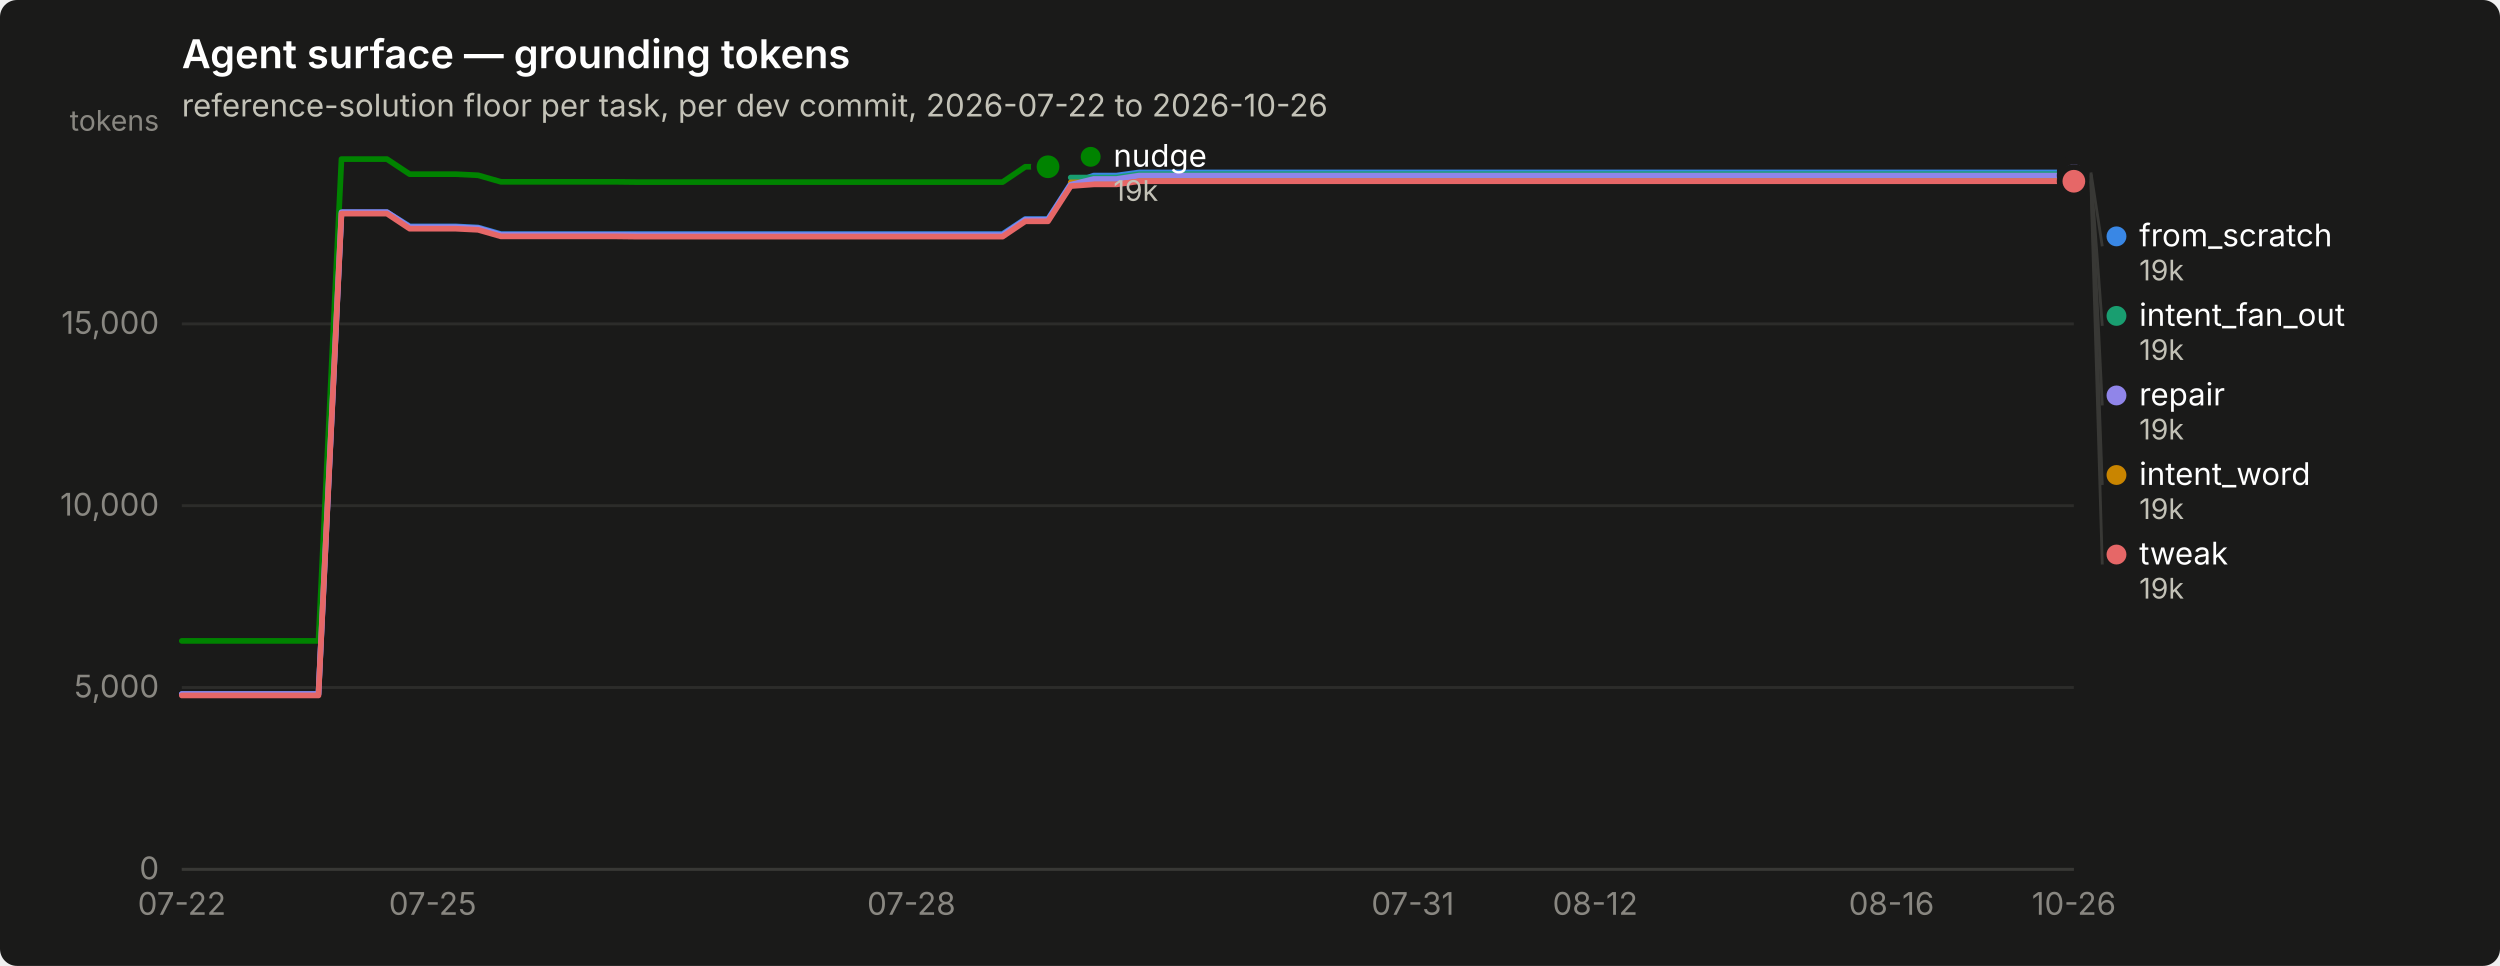
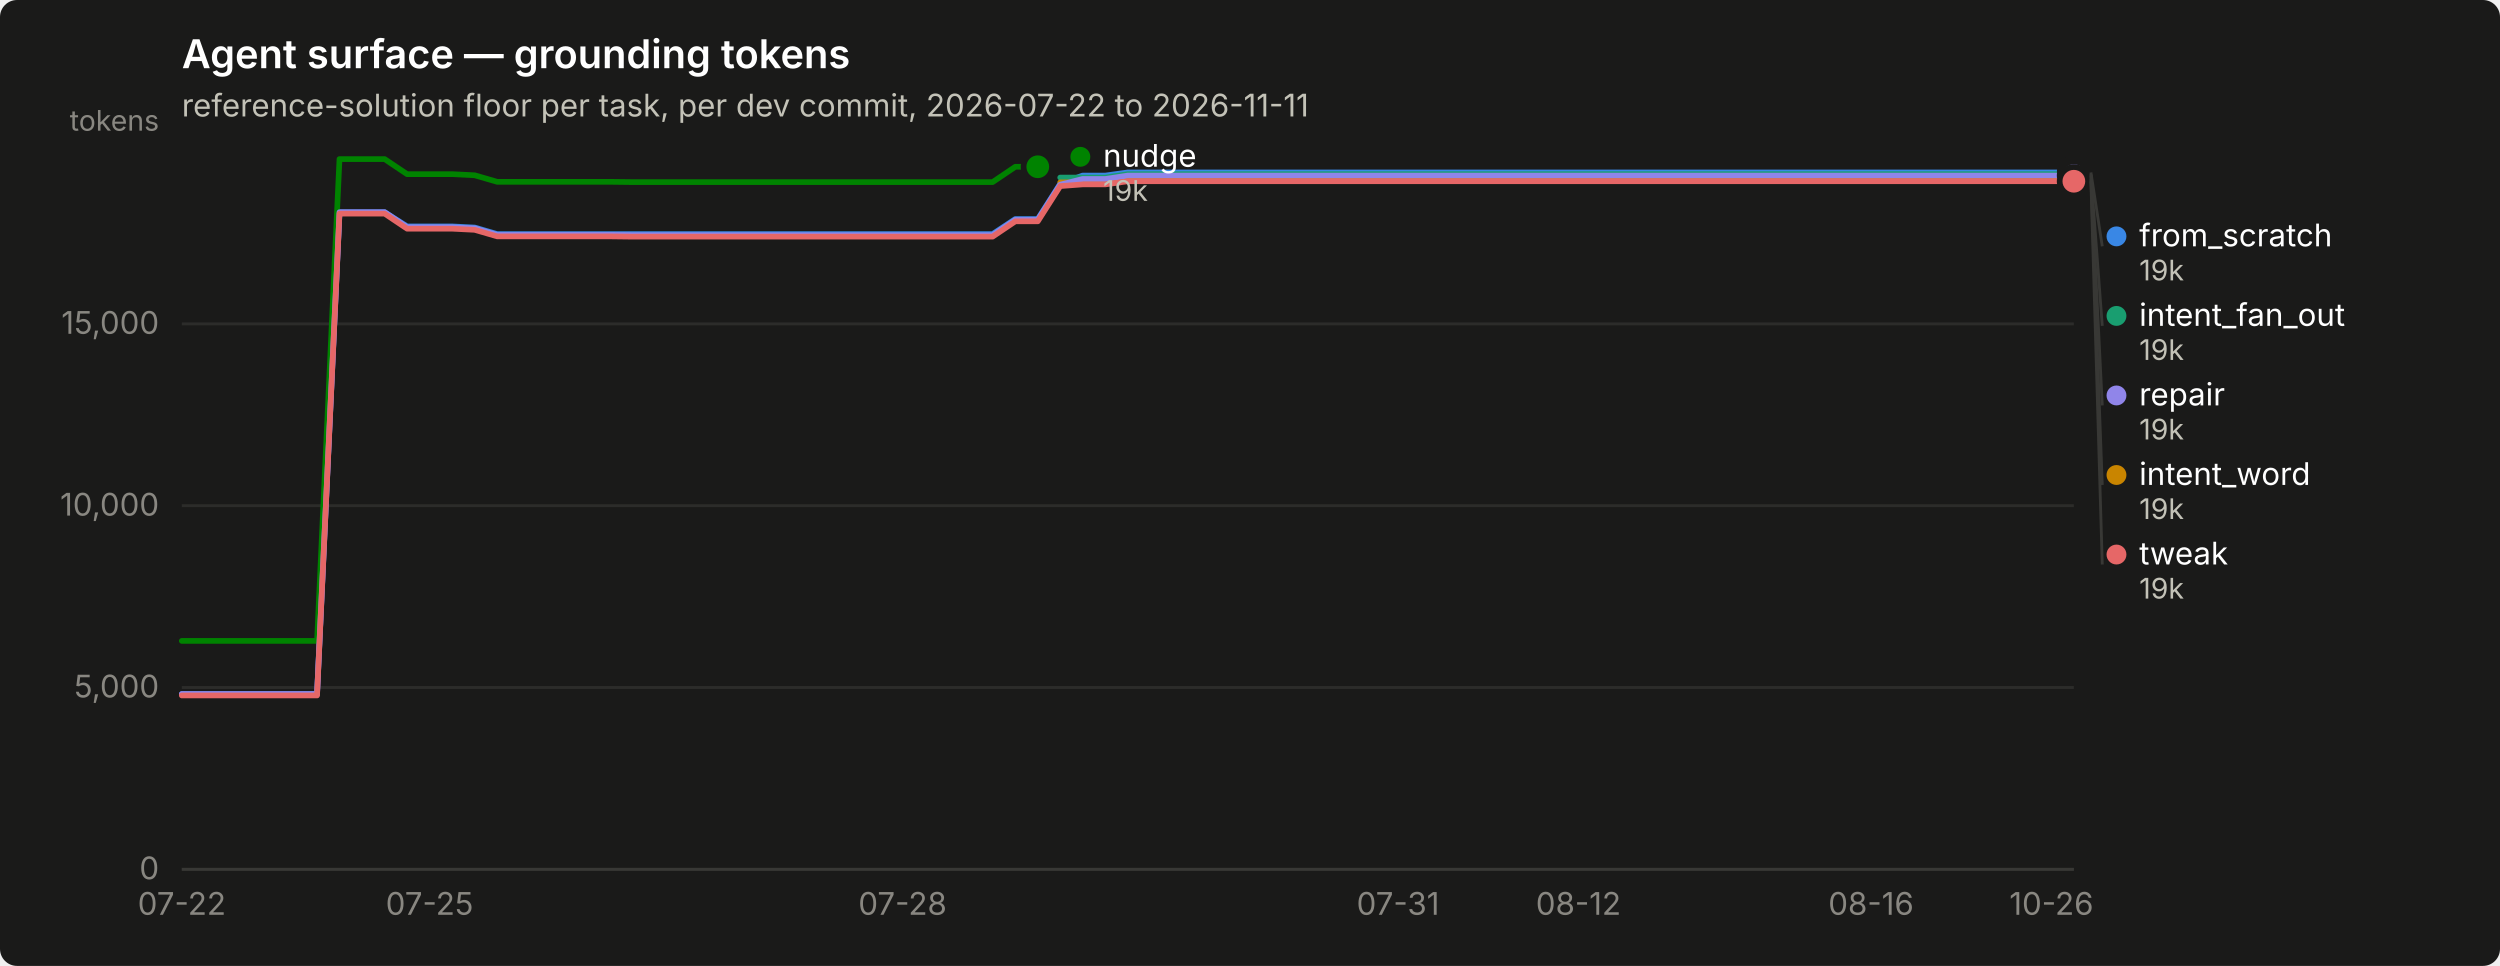
<svg xmlns="http://www.w3.org/2000/svg" width="880" height="340" viewBox="0 0 880 340" role="img" aria-label="Agent surface — grounding tokens">
  <rect width="880" height="340" rx="6" fill="#1a1a19" />
  <text x="64" y="24" font-family="system-ui, -apple-system, &quot;Segoe UI&quot;, sans-serif" font-size="14" font-weight="600" fill="#ffffff">Agent surface — grounding tokens</text>
-   <text x="64" y="41" font-family="system-ui, -apple-system, &quot;Segoe UI&quot;, sans-serif" font-size="11" fill="#c3c2b7">reference-solution floor per task, per dev commit, 2026-07-22 to 2026-10-26</text>
+   <text x="64" y="41" font-family="system-ui, -apple-system, &quot;Segoe UI&quot;, sans-serif" font-size="11" fill="#c3c2b7">reference-solution floor per task, per dev commit, 2026-07-22 to 2026-11-11</text>
  <line x1="64" y1="306.0" x2="730" y2="306.0" stroke="#2c2c2a" stroke-width="1" />
  <text x="56" y="309.5" text-anchor="end" font-family="system-ui, -apple-system, &quot;Segoe UI&quot;, sans-serif" font-size="11" style="font-variant-numeric: tabular-nums" fill="#898781">0</text>
  <line x1="64" y1="242.0" x2="730" y2="242.0" stroke="#2c2c2a" stroke-width="1" />
  <text x="56" y="245.5" text-anchor="end" font-family="system-ui, -apple-system, &quot;Segoe UI&quot;, sans-serif" font-size="11" style="font-variant-numeric: tabular-nums" fill="#898781">5,000</text>
  <line x1="64" y1="178.0" x2="730" y2="178.0" stroke="#2c2c2a" stroke-width="1" />
  <text x="56" y="181.5" text-anchor="end" font-family="system-ui, -apple-system, &quot;Segoe UI&quot;, sans-serif" font-size="11" style="font-variant-numeric: tabular-nums" fill="#898781">10,000</text>
  <line x1="64" y1="114.0" x2="730" y2="114.0" stroke="#2c2c2a" stroke-width="1" />
  <text x="56" y="117.5" text-anchor="end" font-family="system-ui, -apple-system, &quot;Segoe UI&quot;, sans-serif" font-size="11" style="font-variant-numeric: tabular-nums" fill="#898781">15,000</text>
  <text x="56" y="46" text-anchor="end" font-family="system-ui, -apple-system, &quot;Segoe UI&quot;, sans-serif" font-size="10" fill="#898781">tokens</text>
  <line x1="64" y1="306" x2="730" y2="306" stroke="#383835" stroke-width="1" />
  <text x="64.0" y="322" text-anchor="middle" font-family="system-ui, -apple-system, &quot;Segoe UI&quot;, sans-serif" font-size="11" style="font-variant-numeric: tabular-nums" fill="#898781">07-22</text>
-   <text x="152.3" y="322" text-anchor="middle" font-family="system-ui, -apple-system, &quot;Segoe UI&quot;, sans-serif" font-size="11" style="font-variant-numeric: tabular-nums" fill="#898781">07-25</text>
-   <text x="320.8" y="322" text-anchor="middle" font-family="system-ui, -apple-system, &quot;Segoe UI&quot;, sans-serif" font-size="11" style="font-variant-numeric: tabular-nums" fill="#898781">07-28</text>
-   <text x="497.3" y="322" text-anchor="middle" font-family="system-ui, -apple-system, &quot;Segoe UI&quot;, sans-serif" font-size="11" style="font-variant-numeric: tabular-nums" fill="#898781">07-31</text>
-   <text x="561.5" y="322" text-anchor="middle" font-family="system-ui, -apple-system, &quot;Segoe UI&quot;, sans-serif" font-size="11" style="font-variant-numeric: tabular-nums" fill="#898781">08-12</text>
-   <text x="665.8" y="322" text-anchor="middle" font-family="system-ui, -apple-system, &quot;Segoe UI&quot;, sans-serif" font-size="11" style="font-variant-numeric: tabular-nums" fill="#898781">08-16</text>
-   <text x="730.0" y="322" text-anchor="middle" font-family="system-ui, -apple-system, &quot;Segoe UI&quot;, sans-serif" font-size="11" style="font-variant-numeric: tabular-nums" fill="#898781">10-26</text>
-   <path d="M64.0,244.3 L72.0,244.3 L80.0,244.3 L88.1,244.3 L96.1,244.3 L104.1,244.3 L112.1,244.3 L120.2,74.7 L128.2,74.7 L136.2,74.7 L144.2,79.7 L152.3,79.7 L160.3,79.7 L168.3,80.1 L176.3,82.4 L184.4,82.4 L192.4,82.4 L200.4,82.4 L208.4,82.4 L216.5,82.4 L224.5,82.4 L232.5,82.4 L240.5,82.4 L248.6,82.4 L256.6,82.4 L264.6,82.4 L272.6,82.4 L280.7,82.4 L288.7,82.4 L296.7,82.4 L304.7,82.4 L312.7,82.4 L320.8,82.4 L328.8,82.4 L336.8,82.4 L344.8,82.4 L352.9,82.4 L360.9,77.1 L368.9,77.1 L376.9,64.7 L385.0,61.8 L393.0,61.8 L401.0,60.7 L409.0,60.7 L417.1,60.7 L425.1,60.7 L433.1,60.7 L441.1,60.7 L449.2,60.7 L457.2,60.7 L465.2,60.7 L473.2,60.7 L481.3,60.7 L489.3,60.7 L497.3,60.7 L505.3,60.7 L513.3,60.7 L521.4,60.7 L529.4,60.7 L537.4,60.7 L545.4,60.7 L553.5,60.7 L561.5,60.7 L569.5,60.7 L577.5,60.7 L585.6,60.7 L593.6,60.7 L601.6,60.7 L609.6,60.7 L617.7,60.7 L625.7,60.7 L633.7,60.7 L641.7,60.7 L649.8,60.7 L657.8,60.7 L665.8,60.7 L673.8,60.7 L681.9,60.7 L689.9,60.7 L697.9,60.7 L705.9,60.7 L714.0,60.7 L722.0,60.7 L730.0,60.7" fill="none" stroke="#3987e5" stroke-width="2" stroke-linejoin="round" stroke-linecap="round" />
+   <text x="151.2" y="322" text-anchor="middle" font-family="system-ui, -apple-system, &quot;Segoe UI&quot;, sans-serif" font-size="11" style="font-variant-numeric: tabular-nums" fill="#898781">07-25</text>
+   <text x="317.7" y="322" text-anchor="middle" font-family="system-ui, -apple-system, &quot;Segoe UI&quot;, sans-serif" font-size="11" style="font-variant-numeric: tabular-nums" fill="#898781">07-28</text>
+   <text x="492.1" y="322" text-anchor="middle" font-family="system-ui, -apple-system, &quot;Segoe UI&quot;, sans-serif" font-size="11" style="font-variant-numeric: tabular-nums" fill="#898781">07-31</text>
+   <text x="555.6" y="322" text-anchor="middle" font-family="system-ui, -apple-system, &quot;Segoe UI&quot;, sans-serif" font-size="11" style="font-variant-numeric: tabular-nums" fill="#898781">08-12</text>
+   <text x="658.6" y="322" text-anchor="middle" font-family="system-ui, -apple-system, &quot;Segoe UI&quot;, sans-serif" font-size="11" style="font-variant-numeric: tabular-nums" fill="#898781">08-16</text>
+   <text x="722.1" y="322" text-anchor="middle" font-family="system-ui, -apple-system, &quot;Segoe UI&quot;, sans-serif" font-size="11" style="font-variant-numeric: tabular-nums" fill="#898781">10-26</text>
+   <path d="M64.0,244.3 L71.9,244.3 L79.9,244.3 L87.8,244.3 L95.7,244.3 L103.6,244.3 L111.6,244.3 L119.5,74.7 L127.4,74.7 L135.4,74.7 L143.3,79.7 L151.2,79.7 L159.1,79.7 L167.1,80.1 L175.0,82.4 L182.9,82.4 L190.9,82.4 L198.8,82.4 L206.7,82.4 L214.6,82.4 L222.6,82.4 L230.5,82.4 L238.4,82.4 L246.4,82.4 L254.3,82.4 L262.2,82.4 L270.1,82.4 L278.1,82.4 L286.0,82.4 L293.9,82.4 L301.9,82.4 L309.8,82.4 L317.7,82.4 L325.6,82.4 L333.6,82.4 L341.5,82.4 L349.4,82.4 L357.4,77.1 L365.3,77.1 L373.2,64.7 L381.1,61.8 L389.1,61.8 L397.0,60.7 L404.9,60.7 L412.9,60.7 L420.8,60.7 L428.7,60.7 L436.6,60.7 L444.6,60.7 L452.5,60.7 L460.4,60.7 L468.4,60.7 L476.3,60.7 L484.2,60.7 L492.1,60.7 L500.1,60.7 L508.0,60.7 L515.9,60.7 L523.9,60.7 L531.8,60.7 L539.7,60.7 L547.6,60.7 L555.6,60.7 L563.5,60.7 L571.4,60.7 L579.4,60.7 L587.3,60.7 L595.2,60.7 L603.1,60.7 L611.1,60.7 L619.0,60.7 L626.9,60.7 L634.9,60.7 L642.8,60.7 L650.7,60.7 L658.6,60.7 L666.6,60.7 L674.5,60.7 L682.4,60.7 L690.4,60.7 L698.3,60.7 L706.2,60.7 L714.1,60.7 L722.1,60.7 L730.0,60.7" fill="none" stroke="#3987e5" stroke-width="2" stroke-linejoin="round" stroke-linecap="round" />
  <circle cx="730.0" cy="60.7" r="6" fill="#1a1a19" />
  <circle cx="730.0" cy="60.7" r="4" fill="#3987e5" />
-   <path d="M376.9,62.5 L385.0,62.5 L393.0,62.5 L401.0,61.3 L409.0,61.3 L417.1,61.3 L425.1,61.3 L433.1,61.3 L441.1,61.3 L449.2,61.3 L457.2,61.3 L465.2,61.3 L473.2,61.3 L481.3,61.3 L489.3,61.3 L497.3,61.3 L505.3,61.3 L513.3,61.3 L521.4,61.3 L529.4,61.3 L537.4,61.3 L545.4,61.3 L553.5,61.3 L561.5,61.3 L569.5,61.3 L577.5,61.3 L585.6,61.3 L593.6,61.3 L601.6,61.3 L609.6,61.3 L617.7,61.3 L625.7,61.3 L633.7,61.3 L641.7,61.3 L649.8,61.3 L657.8,61.3 L665.8,61.3 L673.8,61.3 L681.9,61.3 L689.9,61.3 L697.9,61.3 L705.9,61.3 L714.0,61.3 L722.0,61.3 L730.0,61.3" fill="none" stroke="#199e70" stroke-width="2" stroke-linejoin="round" stroke-linecap="round" />
+   <path d="M373.2,62.5 L381.1,62.5 L389.1,62.5 L397.0,61.3 L404.9,61.3 L412.9,61.3 L420.8,61.3 L428.7,61.3 L436.6,61.3 L444.6,61.3 L452.5,61.3 L460.4,61.3 L468.4,61.3 L476.3,61.3 L484.2,61.3 L492.1,61.3 L500.1,61.3 L508.0,61.3 L515.9,61.3 L523.9,61.3 L531.8,61.3 L539.7,61.3 L547.6,61.3 L555.6,61.3 L563.5,61.3 L571.4,61.3 L579.4,61.3 L587.3,61.3 L595.2,61.3 L603.1,61.3 L611.1,61.3 L619.0,61.3 L626.9,61.3 L634.9,61.3 L642.8,61.3 L650.7,61.3 L658.6,61.3 L666.6,61.3 L674.5,61.3 L682.4,61.3 L690.4,61.3 L698.3,61.3 L706.2,61.3 L714.1,61.3 L722.1,61.3 L730.0,61.3" fill="none" stroke="#199e70" stroke-width="2" stroke-linejoin="round" stroke-linecap="round" />
  <circle cx="730.0" cy="61.3" r="6" fill="#1a1a19" />
  <circle cx="730.0" cy="61.3" r="4" fill="#199e70" />
-   <path d="M376.9,64.2 L385.0,64.2 L393.0,64.2 L401.0,63.1 L409.0,63.1 L417.1,63.1 L425.1,63.1 L433.1,63.1 L441.1,63.1 L449.2,63.1 L457.2,63.1 L465.2,63.1 L473.2,63.1 L481.3,63.1 L489.3,63.1 L497.3,63.1 L505.3,63.1 L513.3,63.1 L521.4,63.1 L529.4,63.1 L537.4,63.1 L545.4,63.1 L553.5,63.1 L561.5,63.1 L569.5,63.1 L577.5,63.1 L585.6,63.1 L593.6,63.1 L601.6,63.1 L609.6,63.1 L617.7,63.1 L625.7,63.1 L633.7,63.1 L641.7,63.1 L649.8,63.1 L657.8,63.1 L665.8,63.1 L673.8,63.1 L681.9,63.1 L689.9,63.1 L697.9,63.1 L705.9,63.1 L714.0,63.1 L722.0,63.1 L730.0,63.1" fill="none" stroke="#c98500" stroke-width="2" stroke-linejoin="round" stroke-linecap="round" />
+   <path d="M373.2,64.2 L381.1,64.2 L389.1,64.2 L397.0,63.1 L404.9,63.1 L412.9,63.1 L420.8,63.1 L428.7,63.1 L436.6,63.1 L444.6,63.1 L452.5,63.1 L460.4,63.1 L468.4,63.1 L476.3,63.1 L484.2,63.1 L492.1,63.1 L500.1,63.1 L508.0,63.1 L515.9,63.1 L523.9,63.1 L531.8,63.1 L539.7,63.1 L547.6,63.1 L555.6,63.1 L563.5,63.1 L571.4,63.1 L579.4,63.1 L587.3,63.1 L595.2,63.1 L603.1,63.1 L611.1,63.1 L619.0,63.1 L626.9,63.1 L634.9,63.1 L642.8,63.1 L650.7,63.1 L658.6,63.1 L666.6,63.1 L674.5,63.1 L682.4,63.1 L690.4,63.1 L698.3,63.1 L706.2,63.1 L714.1,63.1 L722.1,63.1 L730.0,63.1" fill="none" stroke="#c98500" stroke-width="2" stroke-linejoin="round" stroke-linecap="round" />
  <circle cx="730.0" cy="63.1" r="6" fill="#1a1a19" />
  <circle cx="730.0" cy="63.1" r="4" fill="#c98500" />
-   <path d="M64.0,225.6 L72.0,225.6 L80.0,225.6 L88.1,225.6 L96.1,225.6 L104.1,225.6 L112.1,225.6 L120.2,56.0 L128.2,56.0 L136.2,56.0 L144.2,61.3 L152.3,61.3 L160.3,61.3 L168.3,61.7 L176.3,64.0 L184.4,64.0 L192.4,64.0 L200.4,64.0 L208.4,64.0 L216.5,64.0 L224.5,64.1 L232.5,64.1 L240.5,64.1 L248.6,64.1 L256.6,64.1 L264.6,64.1 L272.6,64.1 L280.7,64.1 L288.7,64.1 L296.7,64.1 L304.7,64.1 L312.7,64.1 L320.8,64.1 L328.8,64.1 L336.8,64.1 L344.8,64.1 L352.9,64.1 L360.9,58.7 L368.9,58.7" fill="none" stroke="#008300" stroke-width="2" stroke-linejoin="round" stroke-linecap="round" />
-   <circle cx="368.9" cy="58.7" r="6" fill="#1a1a19" />
-   <circle cx="368.9" cy="58.7" r="4" fill="#008300" />
-   <path d="M64.0,244.3 L72.0,244.3 L80.0,244.3 L88.1,244.3 L96.1,244.3 L104.1,244.3 L112.1,244.3 L120.2,74.7 L128.2,74.7 L136.2,74.7 L144.2,80.0 L152.3,80.0 L160.3,80.0 L168.3,80.4 L176.3,82.7 L184.4,82.7 L192.4,82.7 L200.4,82.7 L208.4,82.7 L216.5,82.7 L224.5,82.8 L232.5,82.8 L240.5,82.8 L248.6,82.8 L256.6,82.8 L264.6,82.8 L272.6,82.8 L280.7,82.8 L288.7,82.8 L296.7,82.8 L304.7,82.8 L312.7,82.8 L320.8,82.8 L328.8,82.8 L336.8,82.8 L344.8,82.8 L352.9,82.8 L360.9,77.4 L368.9,77.4 L376.9,65.0 L385.0,63.0 L393.0,63.0 L401.0,61.8 L409.0,61.8 L417.1,61.8 L425.1,61.8 L433.1,61.8 L441.1,61.8 L449.2,61.8 L457.2,61.8 L465.2,61.8 L473.2,61.8 L481.3,61.8 L489.3,61.8 L497.3,61.8 L505.3,61.8 L513.3,61.8 L521.4,61.8 L529.4,61.8 L537.4,61.8 L545.4,61.8 L553.5,61.8 L561.5,61.8 L569.5,61.8 L577.5,61.8 L585.6,61.8 L593.6,61.8 L601.6,61.8 L609.6,61.8 L617.7,61.8 L625.7,61.8 L633.7,61.8 L641.7,61.8 L649.8,61.8 L657.8,61.8 L665.8,61.8 L673.8,61.8 L681.9,61.8 L689.9,61.8 L697.9,61.8 L705.9,61.8 L714.0,61.8 L722.0,61.8 L730.0,61.8" fill="none" stroke="#9085e9" stroke-width="2" stroke-linejoin="round" stroke-linecap="round" />
+   <path d="M64.0,225.6 L71.9,225.6 L79.9,225.6 L87.8,225.6 L95.7,225.6 L103.6,225.6 L111.6,225.6 L119.5,56.0 L127.4,56.0 L135.4,56.0 L143.3,61.3 L151.2,61.3 L159.1,61.3 L167.1,61.7 L175.0,64.0 L182.9,64.0 L190.9,64.0 L198.8,64.0 L206.7,64.0 L214.6,64.0 L222.6,64.1 L230.5,64.1 L238.4,64.1 L246.4,64.1 L254.3,64.1 L262.2,64.1 L270.1,64.1 L278.1,64.1 L286.0,64.1 L293.9,64.1 L301.9,64.1 L309.8,64.1 L317.7,64.1 L325.6,64.1 L333.6,64.1 L341.5,64.1 L349.4,64.1 L357.4,58.7 L365.3,58.7" fill="none" stroke="#008300" stroke-width="2" stroke-linejoin="round" stroke-linecap="round" />
+   <circle cx="365.3" cy="58.7" r="6" fill="#1a1a19" />
+   <circle cx="365.3" cy="58.7" r="4" fill="#008300" />
+   <path d="M64.0,244.3 L71.9,244.3 L79.9,244.3 L87.8,244.3 L95.7,244.3 L103.6,244.3 L111.6,244.3 L119.5,74.7 L127.4,74.7 L135.4,74.7 L143.3,80.0 L151.2,80.0 L159.1,80.0 L167.1,80.4 L175.0,82.7 L182.9,82.7 L190.9,82.7 L198.8,82.7 L206.7,82.7 L214.6,82.7 L222.6,82.8 L230.5,82.8 L238.4,82.8 L246.4,82.8 L254.3,82.8 L262.2,82.8 L270.1,82.8 L278.1,82.8 L286.0,82.8 L293.9,82.8 L301.9,82.8 L309.8,82.8 L317.7,82.8 L325.6,82.8 L333.6,82.8 L341.5,82.8 L349.4,82.8 L357.4,77.4 L365.3,77.4 L373.2,65.0 L381.1,63.0 L389.1,63.0 L397.0,61.8 L404.9,61.8 L412.9,61.8 L420.8,61.8 L428.7,61.8 L436.6,61.8 L444.6,61.8 L452.5,61.8 L460.4,61.8 L468.4,61.8 L476.3,61.8 L484.2,61.8 L492.1,61.8 L500.1,61.8 L508.0,61.8 L515.9,61.8 L523.9,61.8 L531.8,61.8 L539.7,61.8 L547.6,61.8 L555.6,61.8 L563.5,61.8 L571.4,61.8 L579.4,61.8 L587.3,61.8 L595.2,61.8 L603.1,61.8 L611.1,61.8 L619.0,61.8 L626.9,61.8 L634.9,61.8 L642.8,61.8 L650.7,61.8 L658.6,61.8 L666.6,61.8 L674.5,61.8 L682.4,61.8 L690.4,61.8 L698.3,61.8 L706.2,61.8 L714.1,61.8 L722.1,61.8 L730.0,61.8" fill="none" stroke="#9085e9" stroke-width="2" stroke-linejoin="round" stroke-linecap="round" />
  <circle cx="730.0" cy="61.8" r="6" fill="#1a1a19" />
  <circle cx="730.0" cy="61.8" r="4" fill="#9085e9" />
-   <path d="M64.0,244.8 L72.0,244.8 L80.0,244.8 L88.1,244.8 L96.1,244.8 L104.1,244.8 L112.1,244.8 L120.2,75.2 L128.2,75.2 L136.2,75.2 L144.2,80.5 L152.3,80.5 L160.3,80.5 L168.3,80.9 L176.3,83.2 L184.4,83.2 L192.4,83.2 L200.4,83.2 L208.4,83.2 L216.5,83.2 L224.5,83.3 L232.5,83.3 L240.5,83.3 L248.6,83.3 L256.6,83.3 L264.6,83.3 L272.6,83.3 L280.7,83.3 L288.7,83.3 L296.7,83.3 L304.7,83.3 L312.7,83.3 L320.8,83.3 L328.8,83.3 L336.8,83.3 L344.8,83.3 L352.9,83.3 L360.9,77.9 L368.9,77.9 L376.9,65.5 L385.0,64.9 L393.0,64.9 L401.0,63.8 L409.0,63.8 L417.1,63.8 L425.1,63.8 L433.1,63.8 L441.1,63.8 L449.2,63.8 L457.2,63.8 L465.2,63.8 L473.2,63.8 L481.3,63.8 L489.3,63.8 L497.3,63.8 L505.3,63.8 L513.3,63.8 L521.4,63.8 L529.4,63.8 L537.4,63.8 L545.4,63.8 L553.5,63.8 L561.5,63.8 L569.5,63.8 L577.5,63.8 L585.6,63.8 L593.6,63.8 L601.6,63.8 L609.6,63.8 L617.7,63.8 L625.7,63.8 L633.7,63.8 L641.7,63.8 L649.8,63.8 L657.8,63.8 L665.8,63.8 L673.8,63.8 L681.9,63.8 L689.9,63.8 L697.9,63.8 L705.9,63.8 L714.0,63.8 L722.0,63.8 L730.0,63.8" fill="none" stroke="#e66767" stroke-width="2" stroke-linejoin="round" stroke-linecap="round" />
+   <path d="M64.0,244.8 L71.9,244.8 L79.9,244.8 L87.8,244.8 L95.7,244.8 L103.6,244.8 L111.6,244.8 L119.5,75.2 L127.4,75.2 L135.4,75.2 L143.3,80.5 L151.2,80.5 L159.1,80.5 L167.1,80.9 L175.0,83.2 L182.9,83.2 L190.9,83.2 L198.8,83.2 L206.7,83.2 L214.6,83.2 L222.6,83.3 L230.5,83.3 L238.4,83.3 L246.4,83.3 L254.3,83.3 L262.2,83.3 L270.1,83.3 L278.1,83.3 L286.0,83.3 L293.9,83.3 L301.9,83.3 L309.8,83.3 L317.7,83.3 L325.6,83.3 L333.6,83.3 L341.5,83.3 L349.4,83.3 L357.4,77.9 L365.3,77.9 L373.2,65.5 L381.1,64.9 L389.1,64.9 L397.0,63.8 L404.9,63.8 L412.9,63.8 L420.8,63.8 L428.7,63.8 L436.6,63.8 L444.6,63.8 L452.5,63.8 L460.4,63.8 L468.4,63.8 L476.3,63.8 L484.2,63.8 L492.1,63.8 L500.1,63.8 L508.0,63.8 L515.9,63.8 L523.9,63.8 L531.8,63.8 L539.7,63.8 L547.6,63.8 L555.6,63.8 L563.5,63.8 L571.4,63.8 L579.4,63.8 L587.3,63.8 L595.2,63.8 L603.1,63.8 L611.1,63.8 L619.0,63.8 L626.9,63.8 L634.9,63.8 L642.8,63.8 L650.7,63.8 L658.6,63.8 L666.6,63.8 L674.5,63.8 L682.4,63.8 L690.4,63.8 L698.3,63.8 L706.2,63.8 L714.1,63.8 L722.1,63.8 L730.0,63.8" fill="none" stroke="#e66767" stroke-width="2" stroke-linejoin="round" stroke-linecap="round" />
  <circle cx="730.0" cy="63.8" r="6" fill="#1a1a19" />
  <circle cx="730.0" cy="63.8" r="4" fill="#e66767" />
-   <circle cx="383.916" cy="55.2" r="3.5" fill="#008300" />
-   <text x="391.916" y="58.7" font-family="system-ui, -apple-system, &quot;Segoe UI&quot;, sans-serif" font-size="11" fill="#ffffff">nudge</text>
-   <text x="391.916" y="70.7" font-family="system-ui, -apple-system, &quot;Segoe UI&quot;, sans-serif" font-size="10" style="font-variant-numeric: tabular-nums" fill="#c3c2b7">19k</text>
+   <circle cx="380.286" cy="55.2" r="3.5" fill="#008300" />
+   <text x="388.286" y="58.7" font-family="system-ui, -apple-system, &quot;Segoe UI&quot;, sans-serif" font-size="11" fill="#ffffff">nudge</text>
+   <text x="388.286" y="70.7" font-family="system-ui, -apple-system, &quot;Segoe UI&quot;, sans-serif" font-size="10" style="font-variant-numeric: tabular-nums" fill="#c3c2b7">19k</text>
  <line x1="736.0" y1="60.7" x2="740.0" y2="86.7" stroke="#383835" stroke-width="1" />
  <circle cx="745.0" cy="83.2" r="3.5" fill="#3987e5" />
  <text x="753.0" y="86.7" font-family="system-ui, -apple-system, &quot;Segoe UI&quot;, sans-serif" font-size="11" fill="#ffffff">from_scratch</text>
  <text x="753.0" y="98.7" font-family="system-ui, -apple-system, &quot;Segoe UI&quot;, sans-serif" font-size="10" style="font-variant-numeric: tabular-nums" fill="#c3c2b7">19k</text>
  <line x1="736.0" y1="61.3" x2="740.0" y2="114.7" stroke="#383835" stroke-width="1" />
  <circle cx="745.0" cy="111.2" r="3.5" fill="#199e70" />
  <text x="753.0" y="114.7" font-family="system-ui, -apple-system, &quot;Segoe UI&quot;, sans-serif" font-size="11" fill="#ffffff">intent_fan_out</text>
  <text x="753.0" y="126.7" font-family="system-ui, -apple-system, &quot;Segoe UI&quot;, sans-serif" font-size="10" style="font-variant-numeric: tabular-nums" fill="#c3c2b7">19k</text>
  <line x1="736.0" y1="61.8" x2="740.0" y2="142.7" stroke="#383835" stroke-width="1" />
  <circle cx="745.0" cy="139.2" r="3.5" fill="#9085e9" />
  <text x="753.0" y="142.7" font-family="system-ui, -apple-system, &quot;Segoe UI&quot;, sans-serif" font-size="11" fill="#ffffff">repair</text>
  <text x="753.0" y="154.7" font-family="system-ui, -apple-system, &quot;Segoe UI&quot;, sans-serif" font-size="10" style="font-variant-numeric: tabular-nums" fill="#c3c2b7">19k</text>
  <line x1="736.0" y1="63.1" x2="740.0" y2="170.7" stroke="#383835" stroke-width="1" />
  <circle cx="745.0" cy="167.2" r="3.5" fill="#c98500" />
  <text x="753.0" y="170.7" font-family="system-ui, -apple-system, &quot;Segoe UI&quot;, sans-serif" font-size="11" fill="#ffffff">intent_word</text>
  <text x="753.0" y="182.7" font-family="system-ui, -apple-system, &quot;Segoe UI&quot;, sans-serif" font-size="10" style="font-variant-numeric: tabular-nums" fill="#c3c2b7">19k</text>
  <line x1="736.0" y1="63.8" x2="740.0" y2="198.7" stroke="#383835" stroke-width="1" />
  <circle cx="745.0" cy="195.2" r="3.5" fill="#e66767" />
  <text x="753.0" y="198.7" font-family="system-ui, -apple-system, &quot;Segoe UI&quot;, sans-serif" font-size="11" fill="#ffffff">tweak</text>
  <text x="753.0" y="210.7" font-family="system-ui, -apple-system, &quot;Segoe UI&quot;, sans-serif" font-size="10" style="font-variant-numeric: tabular-nums" fill="#c3c2b7">19k</text>
</svg>
